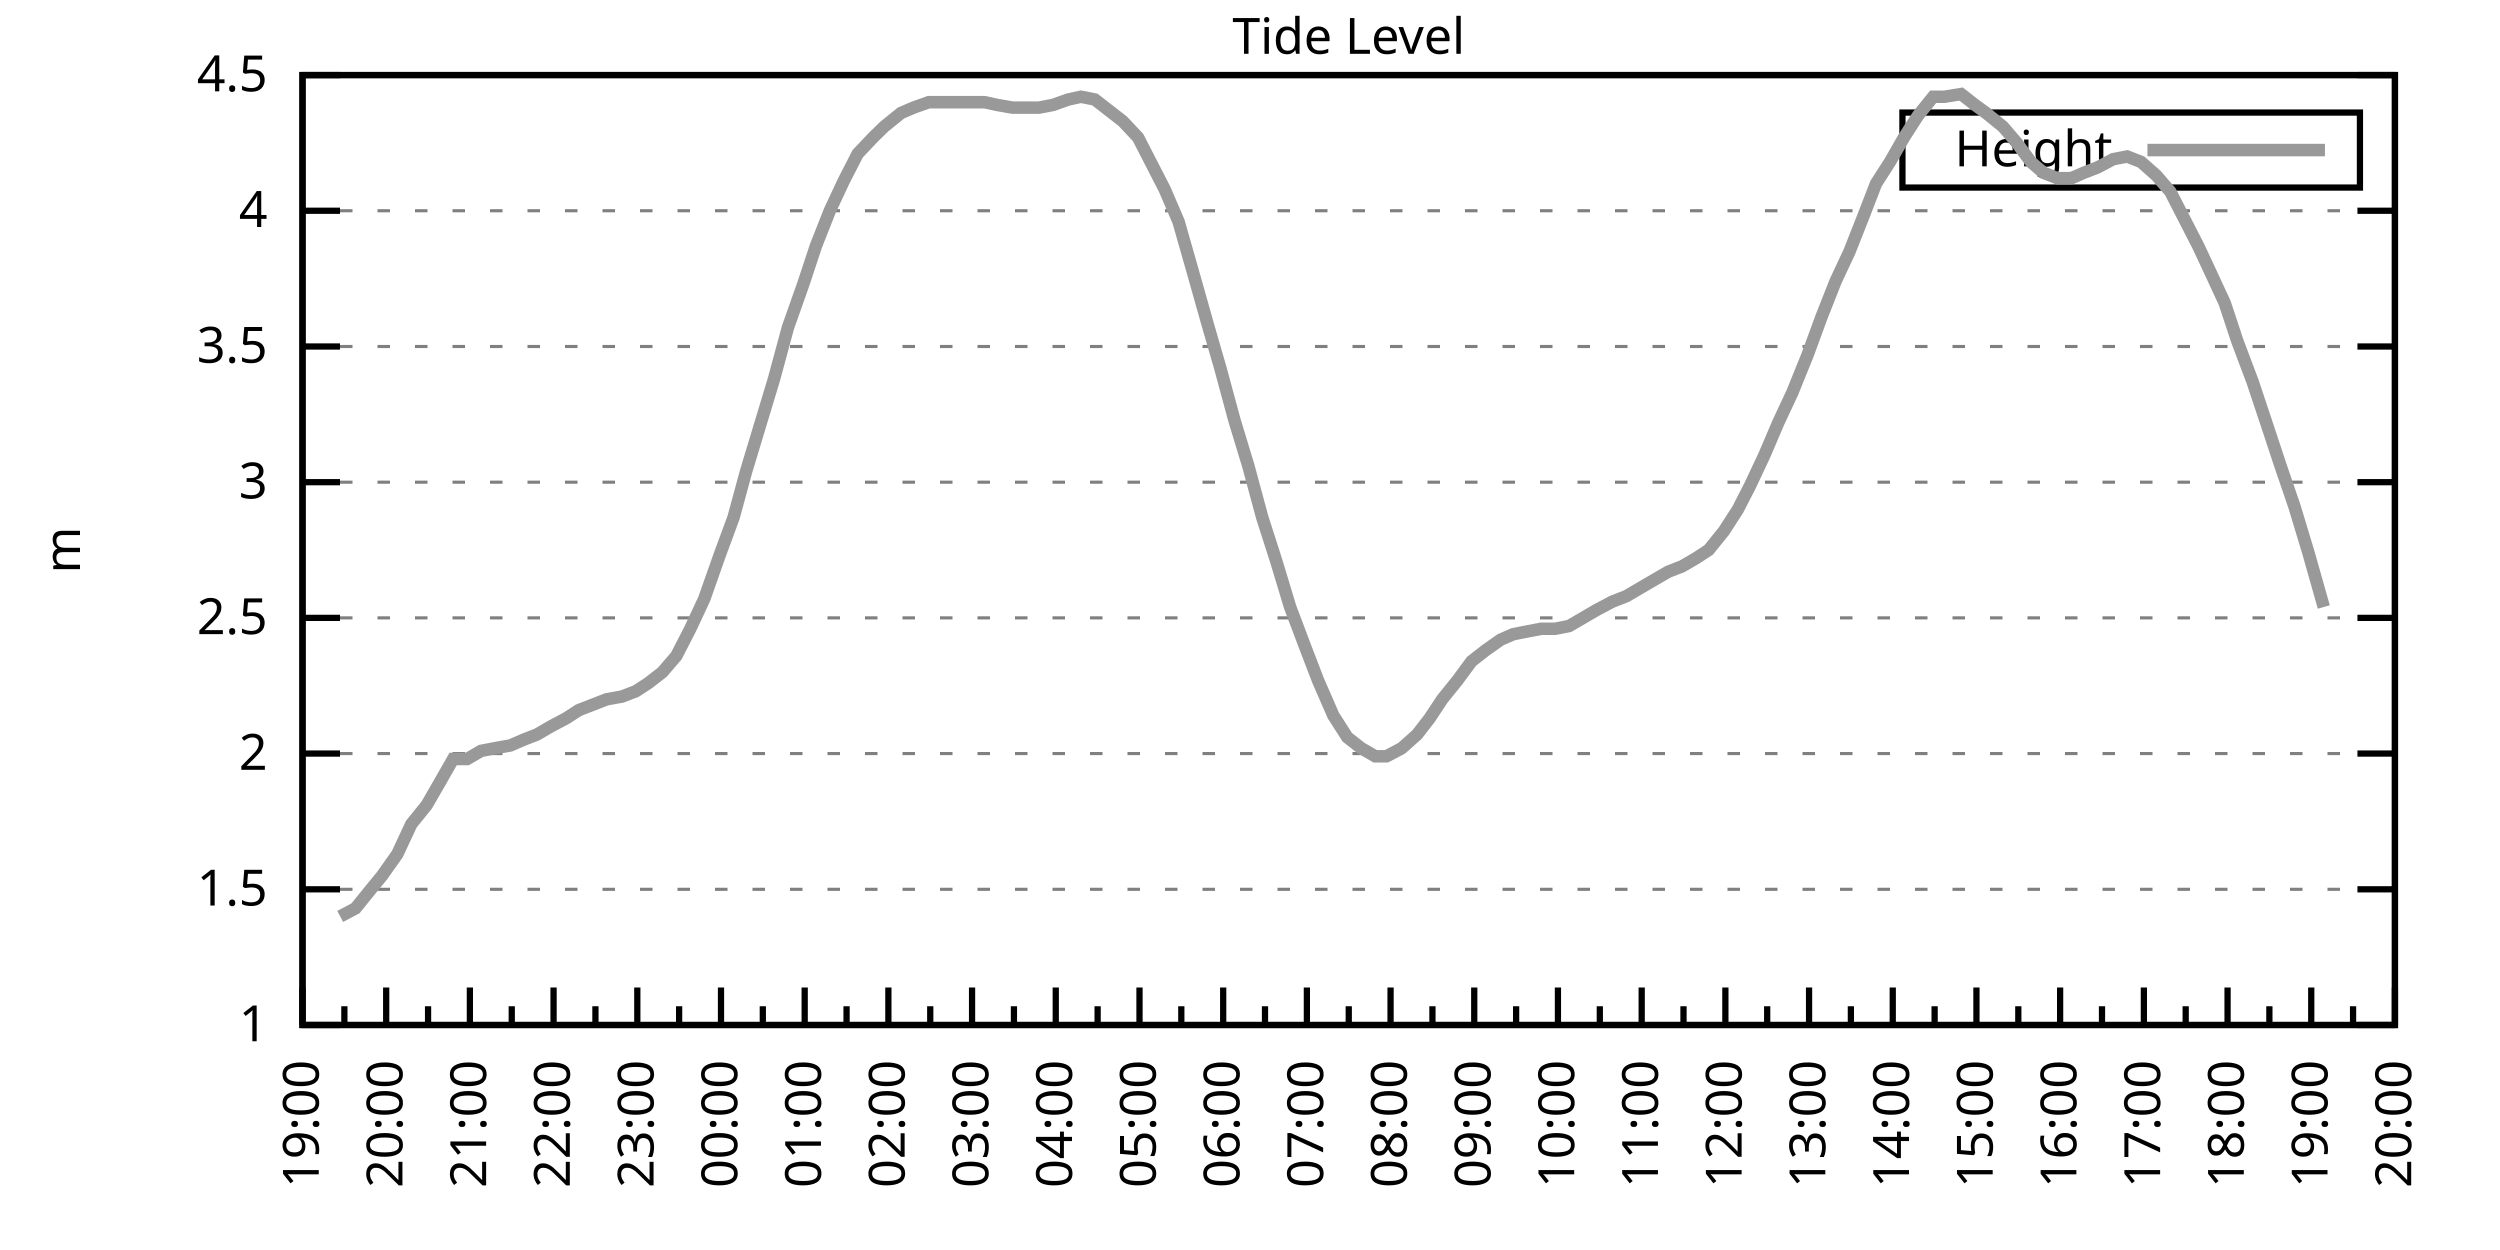
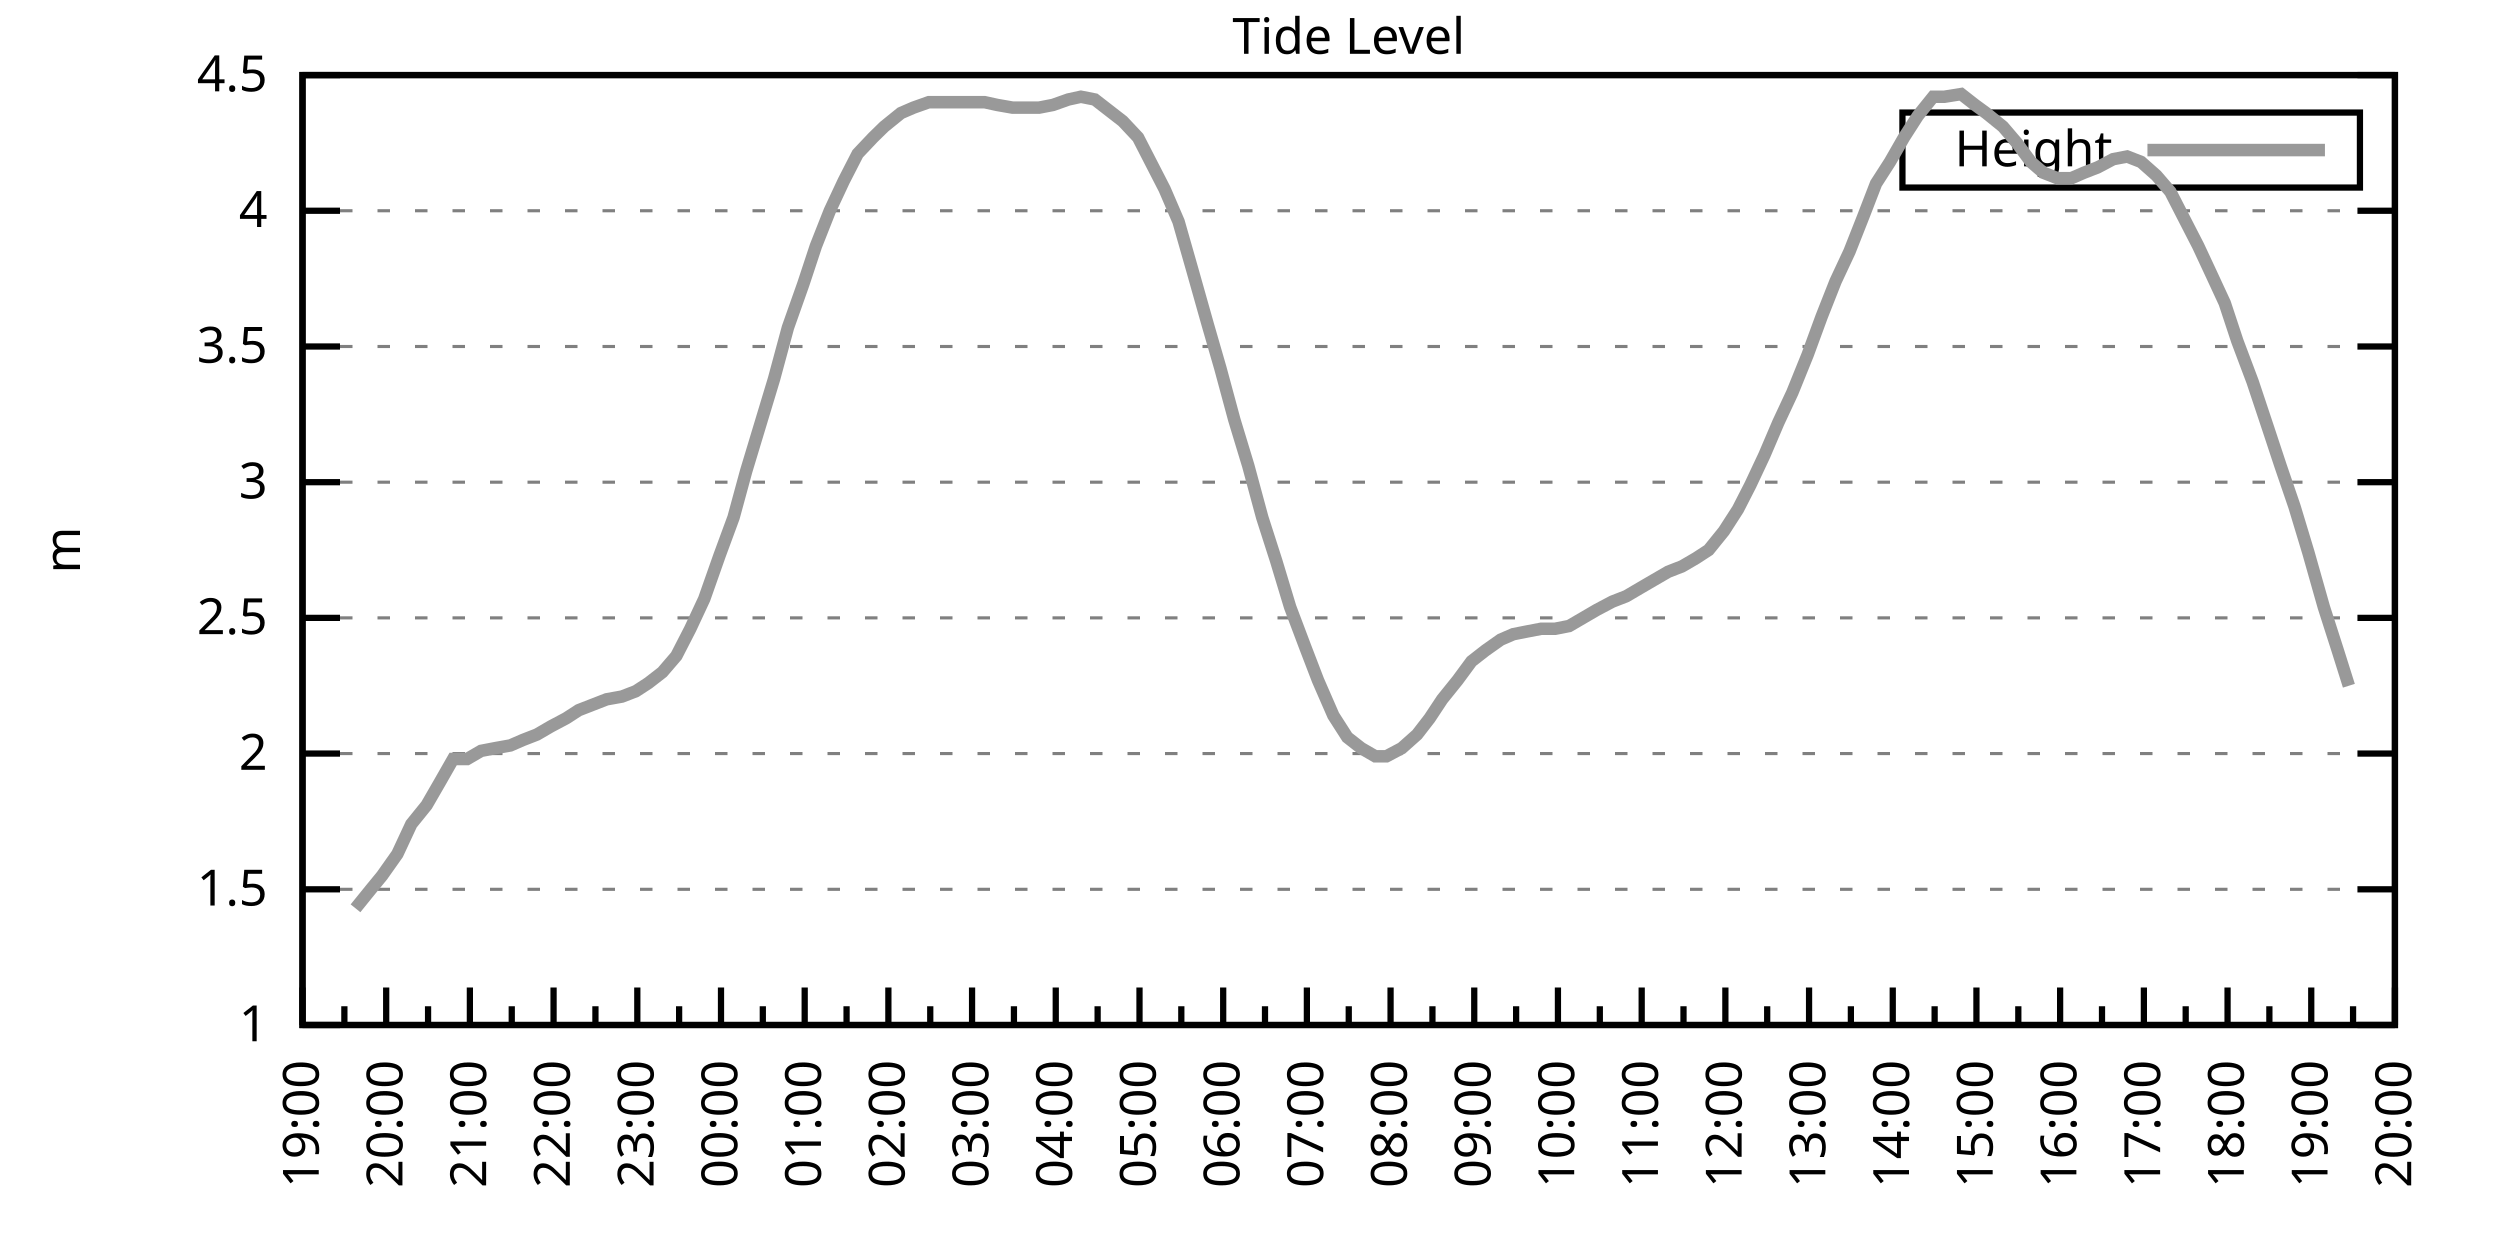
<svg xmlns="http://www.w3.org/2000/svg" xmlns:xlink="http://www.w3.org/1999/xlink" width="400" height="200" viewBox="0 0 400 200">
  <g id="gnuplot_canvas">
    <rect x="0" y="0" width="400" height="200" fill="none" />
    <defs>
      <circle id="gpDot" r="0.5" stroke-width="0.5" stroke="currentColor" />
      <path id="gpPt0" stroke-width="0.333" stroke="currentColor" d="M-1,0 h2 M0,-1 v2" />
      <path id="gpPt1" stroke-width="0.333" stroke="currentColor" d="M-1,-1 L1,1 M1,-1 L-1,1" />
      <path id="gpPt2" stroke-width="0.333" stroke="currentColor" d="M-1,0 L1,0 M0,-1 L0,1 M-1,-1 L1,1 M-1,1 L1,-1" />
      <rect id="gpPt3" stroke-width="0.333" stroke="currentColor" x="-1" y="-1" width="2" height="2" />
      <rect id="gpPt4" stroke-width="0.333" stroke="currentColor" fill="currentColor" x="-1" y="-1" width="2" height="2" />
      <circle id="gpPt5" stroke-width="0.333" stroke="currentColor" cx="0" cy="0" r="1" />
      <use xlink:href="#gpPt5" id="gpPt6" fill="currentColor" stroke="none" />
      <path id="gpPt7" stroke-width="0.333" stroke="currentColor" d="M0,-1.33 L-1.33,0.67 L1.33,0.67 z" />
      <use xlink:href="#gpPt7" id="gpPt8" fill="currentColor" stroke="none" />
      <use xlink:href="#gpPt7" id="gpPt9" stroke="currentColor" transform="rotate(180)" />
      <use xlink:href="#gpPt9" id="gpPt10" fill="currentColor" stroke="none" />
      <use xlink:href="#gpPt3" id="gpPt11" stroke="currentColor" transform="rotate(45)" />
      <use xlink:href="#gpPt11" id="gpPt12" fill="currentColor" stroke="none" />
      <path id="gpPt13" stroke-width="0.333" stroke="currentColor" d="M0,1.330 L1.265,0.411 L0.782,-1.067 L-0.782,-1.076 L-1.265,0.411 z" />
      <use xlink:href="#gpPt13" id="gpPt14" fill="currentColor" stroke="none" />
      <filter id="textbox" filterUnits="objectBoundingBox" x="0" y="0" height="1" width="1">
        <feFlood flood-color="white" flood-opacity="1" result="bgnd" />
        <feComposite in="SourceGraphic" in2="bgnd" operator="atop" />
      </filter>
      <filter id="greybox" filterUnits="objectBoundingBox" x="0" y="0" height="1" width="1">
        <feFlood flood-color="lightgrey" flood-opacity="1" result="grey" />
        <feComposite in="SourceGraphic" in2="grey" operator="atop" />
      </filter>
    </defs>
    <g fill="none" color="white" stroke="currentColor" stroke-width="1.00" stroke-linecap="butt" stroke-linejoin="miter">
</g>
    <g fill="none" color="black" stroke="currentColor" stroke-width="1.00" stroke-linecap="butt" stroke-linejoin="miter">
      <g stroke="none" shape-rendering="crispEdges">
        <polygon fill="rgb(255, 255, 255)" points="48.40,164.00 383.18,164.00 383.18,12.02 48.40,12.02 " />
      </g>
    </g>
    <g fill="none" color="black" stroke="currentColor" stroke-width="1.00" stroke-linecap="butt" stroke-linejoin="miter">
</g>
    <g fill="none" color="black" stroke="black" stroke-width="0.50" stroke-linecap="butt" stroke-linejoin="miter">
</g>
    <g fill="none" color="gray" stroke="currentColor" stroke-width="0.50" stroke-linecap="butt" stroke-linejoin="miter">
      <path stroke="gray" stroke-dasharray="2,4" class="gridline" d="M48.40,164.00 L383.19,164.00  " />
    </g>
    <g fill="none" color="gray" stroke="gray" stroke-width="1.00" stroke-linecap="butt" stroke-linejoin="miter">
</g>
    <g fill="none" color="black" stroke="currentColor" stroke-width="1.00" stroke-linecap="butt" stroke-linejoin="miter">
      <path stroke="black" d="M48.40,164.00 L54.40,164.00 M383.19,164.00 L377.19,164.00  " />
      <g transform="translate(42.80,166.60)" stroke="none" fill="black" font-family="Sans" font-size="8.00" text-anchor="end">
        <text>
          <tspan font-family="Sans"> 1</tspan>
        </text>
      </g>
    </g>
    <g fill="none" color="black" stroke="currentColor" stroke-width="1.00" stroke-linecap="butt" stroke-linejoin="miter">
</g>
    <g fill="none" color="black" stroke="black" stroke-width="0.50" stroke-linecap="butt" stroke-linejoin="miter">
</g>
    <g fill="none" color="gray" stroke="currentColor" stroke-width="0.50" stroke-linecap="butt" stroke-linejoin="miter">
      <path stroke="gray" stroke-dasharray="2,4" class="gridline" d="M48.40,142.29 L383.19,142.29  " />
    </g>
    <g fill="none" color="gray" stroke="gray" stroke-width="1.00" stroke-linecap="butt" stroke-linejoin="miter">
</g>
    <g fill="none" color="black" stroke="currentColor" stroke-width="1.00" stroke-linecap="butt" stroke-linejoin="miter">
      <path stroke="black" d="M48.40,142.29 L54.40,142.29 M383.19,142.29 L377.19,142.29  " />
      <g transform="translate(42.80,144.89)" stroke="none" fill="black" font-family="Sans" font-size="8.00" text-anchor="end">
        <text>
          <tspan font-family="Sans"> 1.5</tspan>
        </text>
      </g>
    </g>
    <g fill="none" color="black" stroke="currentColor" stroke-width="1.00" stroke-linecap="butt" stroke-linejoin="miter">
</g>
    <g fill="none" color="black" stroke="black" stroke-width="0.50" stroke-linecap="butt" stroke-linejoin="miter">
</g>
    <g fill="none" color="gray" stroke="currentColor" stroke-width="0.50" stroke-linecap="butt" stroke-linejoin="miter">
      <path stroke="gray" stroke-dasharray="2,4" class="gridline" d="M48.40,120.57 L383.19,120.57  " />
    </g>
    <g fill="none" color="gray" stroke="gray" stroke-width="1.00" stroke-linecap="butt" stroke-linejoin="miter">
</g>
    <g fill="none" color="black" stroke="currentColor" stroke-width="1.00" stroke-linecap="butt" stroke-linejoin="miter">
      <path stroke="black" d="M48.40,120.57 L54.40,120.57 M383.19,120.57 L377.19,120.57  " />
      <g transform="translate(42.80,123.17)" stroke="none" fill="black" font-family="Sans" font-size="8.00" text-anchor="end">
        <text>
          <tspan font-family="Sans"> 2</tspan>
        </text>
      </g>
    </g>
    <g fill="none" color="black" stroke="currentColor" stroke-width="1.00" stroke-linecap="butt" stroke-linejoin="miter">
</g>
    <g fill="none" color="black" stroke="black" stroke-width="0.50" stroke-linecap="butt" stroke-linejoin="miter">
</g>
    <g fill="none" color="gray" stroke="currentColor" stroke-width="0.50" stroke-linecap="butt" stroke-linejoin="miter">
      <path stroke="gray" stroke-dasharray="2,4" class="gridline" d="M48.40,98.86 L383.19,98.86  " />
    </g>
    <g fill="none" color="gray" stroke="gray" stroke-width="1.00" stroke-linecap="butt" stroke-linejoin="miter">
</g>
    <g fill="none" color="black" stroke="currentColor" stroke-width="1.00" stroke-linecap="butt" stroke-linejoin="miter">
      <path stroke="black" d="M48.40,98.86 L54.40,98.86 M383.19,98.86 L377.19,98.86  " />
      <g transform="translate(42.80,101.46)" stroke="none" fill="black" font-family="Sans" font-size="8.00" text-anchor="end">
        <text>
          <tspan font-family="Sans"> 2.5</tspan>
        </text>
      </g>
    </g>
    <g fill="none" color="black" stroke="currentColor" stroke-width="1.00" stroke-linecap="butt" stroke-linejoin="miter">
</g>
    <g fill="none" color="black" stroke="black" stroke-width="0.50" stroke-linecap="butt" stroke-linejoin="miter">
</g>
    <g fill="none" color="gray" stroke="currentColor" stroke-width="0.50" stroke-linecap="butt" stroke-linejoin="miter">
      <path stroke="gray" stroke-dasharray="2,4" class="gridline" d="M48.40,77.15 L383.19,77.15  " />
    </g>
    <g fill="none" color="gray" stroke="gray" stroke-width="1.00" stroke-linecap="butt" stroke-linejoin="miter">
</g>
    <g fill="none" color="black" stroke="currentColor" stroke-width="1.00" stroke-linecap="butt" stroke-linejoin="miter">
      <path stroke="black" d="M48.40,77.15 L54.40,77.15 M383.19,77.15 L377.19,77.15  " />
      <g transform="translate(42.80,79.75)" stroke="none" fill="black" font-family="Sans" font-size="8.00" text-anchor="end">
        <text>
          <tspan font-family="Sans"> 3</tspan>
        </text>
      </g>
    </g>
    <g fill="none" color="black" stroke="currentColor" stroke-width="1.00" stroke-linecap="butt" stroke-linejoin="miter">
</g>
    <g fill="none" color="black" stroke="black" stroke-width="0.50" stroke-linecap="butt" stroke-linejoin="miter">
</g>
    <g fill="none" color="gray" stroke="currentColor" stroke-width="0.50" stroke-linecap="butt" stroke-linejoin="miter">
      <path stroke="gray" stroke-dasharray="2,4" class="gridline" d="M48.40,55.44 L383.19,55.44  " />
    </g>
    <g fill="none" color="gray" stroke="gray" stroke-width="1.00" stroke-linecap="butt" stroke-linejoin="miter">
</g>
    <g fill="none" color="black" stroke="currentColor" stroke-width="1.00" stroke-linecap="butt" stroke-linejoin="miter">
      <path stroke="black" d="M48.40,55.44 L54.40,55.44 M383.19,55.44 L377.19,55.44  " />
      <g transform="translate(42.80,58.04)" stroke="none" fill="black" font-family="Sans" font-size="8.00" text-anchor="end">
        <text>
          <tspan font-family="Sans"> 3.5</tspan>
        </text>
      </g>
    </g>
    <g fill="none" color="black" stroke="currentColor" stroke-width="1.00" stroke-linecap="butt" stroke-linejoin="miter">
</g>
    <g fill="none" color="black" stroke="black" stroke-width="0.50" stroke-linecap="butt" stroke-linejoin="miter">
</g>
    <g fill="none" color="gray" stroke="currentColor" stroke-width="0.50" stroke-linecap="butt" stroke-linejoin="miter">
      <path stroke="gray" stroke-dasharray="2,4" class="gridline" d="M48.40,33.72 L383.19,33.72  " />
    </g>
    <g fill="none" color="gray" stroke="gray" stroke-width="1.00" stroke-linecap="butt" stroke-linejoin="miter">
</g>
    <g fill="none" color="black" stroke="currentColor" stroke-width="1.00" stroke-linecap="butt" stroke-linejoin="miter">
      <path stroke="black" d="M48.40,33.72 L54.40,33.72 M383.19,33.72 L377.19,33.72  " />
      <g transform="translate(42.80,36.32)" stroke="none" fill="black" font-family="Sans" font-size="8.00" text-anchor="end">
        <text>
          <tspan font-family="Sans"> 4</tspan>
        </text>
      </g>
    </g>
    <g fill="none" color="black" stroke="currentColor" stroke-width="1.00" stroke-linecap="butt" stroke-linejoin="miter">
</g>
    <g fill="none" color="black" stroke="black" stroke-width="0.50" stroke-linecap="butt" stroke-linejoin="miter">
</g>
    <g fill="none" color="gray" stroke="currentColor" stroke-width="0.50" stroke-linecap="butt" stroke-linejoin="miter">
      <path stroke="gray" stroke-dasharray="2,4" class="gridline" d="M48.40,12.01 L383.19,12.01  " />
    </g>
    <g fill="none" color="gray" stroke="gray" stroke-width="1.00" stroke-linecap="butt" stroke-linejoin="miter">
</g>
    <g fill="none" color="black" stroke="currentColor" stroke-width="1.00" stroke-linecap="butt" stroke-linejoin="miter">
      <path stroke="black" d="M48.40,12.01 L54.40,12.01 M383.19,12.01 L377.19,12.01  " />
      <g transform="translate(42.80,14.61)" stroke="none" fill="black" font-family="Sans" font-size="8.00" text-anchor="end">
        <text>
          <tspan font-family="Sans"> 4.5</tspan>
        </text>
      </g>
    </g>
    <g fill="none" color="black" stroke="currentColor" stroke-width="1.00" stroke-linecap="butt" stroke-linejoin="miter">
      <path stroke="black" d="M48.40,164.00 L48.40,158.00  " />
      <g transform="translate(51.00,169.60) rotate(270)" stroke="none" fill="black" font-family="Sans" font-size="8.00" text-anchor="end">
        <text>
          <tspan font-family="Sans">19:00</tspan>
        </text>
      </g>
    </g>
    <g fill="none" color="black" stroke="currentColor" stroke-width="1.00" stroke-linecap="butt" stroke-linejoin="miter">
      <path stroke="black" d="M55.10,164.00 L55.10,161.00 M61.79,164.00 L61.79,158.00  " />
      <g transform="translate(64.39,169.60) rotate(270)" stroke="none" fill="black" font-family="Sans" font-size="8.00" text-anchor="end">
        <text>
          <tspan font-family="Sans">20:00</tspan>
        </text>
      </g>
    </g>
    <g fill="none" color="black" stroke="currentColor" stroke-width="1.00" stroke-linecap="butt" stroke-linejoin="miter">
      <path stroke="black" d="M68.49,164.00 L68.49,161.00 M75.18,164.00 L75.18,158.00  " />
      <g transform="translate(77.78,169.60) rotate(270)" stroke="none" fill="black" font-family="Sans" font-size="8.00" text-anchor="end">
        <text>
          <tspan font-family="Sans">21:00</tspan>
        </text>
      </g>
    </g>
    <g fill="none" color="black" stroke="currentColor" stroke-width="1.00" stroke-linecap="butt" stroke-linejoin="miter">
      <path stroke="black" d="M81.88,164.00 L81.88,161.00 M88.57,164.00 L88.57,158.00  " />
      <g transform="translate(91.17,169.60) rotate(270)" stroke="none" fill="black" font-family="Sans" font-size="8.00" text-anchor="end">
        <text>
          <tspan font-family="Sans">22:00</tspan>
        </text>
      </g>
    </g>
    <g fill="none" color="black" stroke="currentColor" stroke-width="1.00" stroke-linecap="butt" stroke-linejoin="miter">
      <path stroke="black" d="M95.27,164.00 L95.27,161.00 M101.97,164.00 L101.97,158.00  " />
      <g transform="translate(104.57,169.60) rotate(270)" stroke="none" fill="black" font-family="Sans" font-size="8.00" text-anchor="end">
        <text>
          <tspan font-family="Sans">23:00</tspan>
        </text>
      </g>
    </g>
    <g fill="none" color="black" stroke="currentColor" stroke-width="1.00" stroke-linecap="butt" stroke-linejoin="miter">
      <path stroke="black" d="M108.66,164.00 L108.66,161.00 M115.36,164.00 L115.36,158.00  " />
      <g transform="translate(117.96,169.60) rotate(270)" stroke="none" fill="black" font-family="Sans" font-size="8.00" text-anchor="end">
        <text>
          <tspan font-family="Sans">00:00</tspan>
        </text>
      </g>
    </g>
    <g fill="none" color="black" stroke="currentColor" stroke-width="1.00" stroke-linecap="butt" stroke-linejoin="miter">
      <path stroke="black" d="M122.05,164.00 L122.05,161.00 M128.75,164.00 L128.75,158.00  " />
      <g transform="translate(131.35,169.60) rotate(270)" stroke="none" fill="black" font-family="Sans" font-size="8.00" text-anchor="end">
        <text>
          <tspan font-family="Sans">01:00</tspan>
        </text>
      </g>
    </g>
    <g fill="none" color="black" stroke="currentColor" stroke-width="1.00" stroke-linecap="butt" stroke-linejoin="miter">
      <path stroke="black" d="M135.45,164.00 L135.45,161.00 M142.14,164.00 L142.14,158.00  " />
      <g transform="translate(144.74,169.60) rotate(270)" stroke="none" fill="black" font-family="Sans" font-size="8.00" text-anchor="end">
        <text>
          <tspan font-family="Sans">02:00</tspan>
        </text>
      </g>
    </g>
    <g fill="none" color="black" stroke="currentColor" stroke-width="1.00" stroke-linecap="butt" stroke-linejoin="miter">
      <path stroke="black" d="M148.84,164.00 L148.84,161.00 M155.53,164.00 L155.53,158.00  " />
      <g transform="translate(158.13,169.60) rotate(270)" stroke="none" fill="black" font-family="Sans" font-size="8.00" text-anchor="end">
        <text>
          <tspan font-family="Sans">03:00</tspan>
        </text>
      </g>
    </g>
    <g fill="none" color="black" stroke="currentColor" stroke-width="1.00" stroke-linecap="butt" stroke-linejoin="miter">
      <path stroke="black" d="M162.23,164.00 L162.23,161.00 M168.92,164.00 L168.92,158.00  " />
      <g transform="translate(171.52,169.60) rotate(270)" stroke="none" fill="black" font-family="Sans" font-size="8.00" text-anchor="end">
        <text>
          <tspan font-family="Sans">04:00</tspan>
        </text>
      </g>
    </g>
    <g fill="none" color="black" stroke="currentColor" stroke-width="1.00" stroke-linecap="butt" stroke-linejoin="miter">
      <path stroke="black" d="M175.62,164.00 L175.62,161.00 M182.32,164.00 L182.32,158.00  " />
      <g transform="translate(184.92,169.60) rotate(270)" stroke="none" fill="black" font-family="Sans" font-size="8.00" text-anchor="end">
        <text>
          <tspan font-family="Sans">05:00</tspan>
        </text>
      </g>
    </g>
    <g fill="none" color="black" stroke="currentColor" stroke-width="1.00" stroke-linecap="butt" stroke-linejoin="miter">
      <path stroke="black" d="M189.01,164.00 L189.01,161.00 M195.71,164.00 L195.71,158.00  " />
      <g transform="translate(198.31,169.60) rotate(270)" stroke="none" fill="black" font-family="Sans" font-size="8.00" text-anchor="end">
        <text>
          <tspan font-family="Sans">06:00</tspan>
        </text>
      </g>
    </g>
    <g fill="none" color="black" stroke="currentColor" stroke-width="1.00" stroke-linecap="butt" stroke-linejoin="miter">
      <path stroke="black" d="M202.40,164.00 L202.40,161.00 M209.10,164.00 L209.10,158.00  " />
      <g transform="translate(211.70,169.60) rotate(270)" stroke="none" fill="black" font-family="Sans" font-size="8.00" text-anchor="end">
        <text>
          <tspan font-family="Sans">07:00</tspan>
        </text>
      </g>
    </g>
    <g fill="none" color="black" stroke="currentColor" stroke-width="1.00" stroke-linecap="butt" stroke-linejoin="miter">
      <path stroke="black" d="M215.80,164.00 L215.80,161.00 M222.49,164.00 L222.49,158.00  " />
      <g transform="translate(225.09,169.60) rotate(270)" stroke="none" fill="black" font-family="Sans" font-size="8.00" text-anchor="end">
        <text>
          <tspan font-family="Sans">08:00</tspan>
        </text>
      </g>
    </g>
    <g fill="none" color="black" stroke="currentColor" stroke-width="1.00" stroke-linecap="butt" stroke-linejoin="miter">
      <path stroke="black" d="M229.19,164.00 L229.19,161.00 M235.88,164.00 L235.88,158.00  " />
      <g transform="translate(238.48,169.60) rotate(270)" stroke="none" fill="black" font-family="Sans" font-size="8.00" text-anchor="end">
        <text>
          <tspan font-family="Sans">09:00</tspan>
        </text>
      </g>
    </g>
    <g fill="none" color="black" stroke="currentColor" stroke-width="1.00" stroke-linecap="butt" stroke-linejoin="miter">
      <path stroke="black" d="M242.58,164.00 L242.58,161.00 M249.27,164.00 L249.27,158.00  " />
      <g transform="translate(251.87,169.60) rotate(270)" stroke="none" fill="black" font-family="Sans" font-size="8.00" text-anchor="end">
        <text>
          <tspan font-family="Sans">10:00</tspan>
        </text>
      </g>
    </g>
    <g fill="none" color="black" stroke="currentColor" stroke-width="1.00" stroke-linecap="butt" stroke-linejoin="miter">
      <path stroke="black" d="M255.97,164.00 L255.97,161.00 M262.67,164.00 L262.67,158.00  " />
      <g transform="translate(265.27,169.60) rotate(270)" stroke="none" fill="black" font-family="Sans" font-size="8.00" text-anchor="end">
        <text>
          <tspan font-family="Sans">11:00</tspan>
        </text>
      </g>
    </g>
    <g fill="none" color="black" stroke="currentColor" stroke-width="1.00" stroke-linecap="butt" stroke-linejoin="miter">
      <path stroke="black" d="M269.36,164.00 L269.36,161.00 M276.06,164.00 L276.06,158.00  " />
      <g transform="translate(278.66,169.60) rotate(270)" stroke="none" fill="black" font-family="Sans" font-size="8.00" text-anchor="end">
        <text>
          <tspan font-family="Sans">12:00</tspan>
        </text>
      </g>
    </g>
    <g fill="none" color="black" stroke="currentColor" stroke-width="1.00" stroke-linecap="butt" stroke-linejoin="miter">
      <path stroke="black" d="M282.75,164.00 L282.75,161.00 M289.45,164.00 L289.45,158.00  " />
      <g transform="translate(292.05,169.60) rotate(270)" stroke="none" fill="black" font-family="Sans" font-size="8.00" text-anchor="end">
        <text>
          <tspan font-family="Sans">13:00</tspan>
        </text>
      </g>
    </g>
    <g fill="none" color="black" stroke="currentColor" stroke-width="1.00" stroke-linecap="butt" stroke-linejoin="miter">
      <path stroke="black" d="M296.14,164.00 L296.14,161.00 M302.84,164.00 L302.84,158.00  " />
      <g transform="translate(305.44,169.60) rotate(270)" stroke="none" fill="black" font-family="Sans" font-size="8.00" text-anchor="end">
        <text>
          <tspan font-family="Sans">14:00</tspan>
        </text>
      </g>
    </g>
    <g fill="none" color="black" stroke="currentColor" stroke-width="1.00" stroke-linecap="butt" stroke-linejoin="miter">
      <path stroke="black" d="M309.54,164.00 L309.54,161.00 M316.23,164.00 L316.23,158.00  " />
      <g transform="translate(318.83,169.60) rotate(270)" stroke="none" fill="black" font-family="Sans" font-size="8.00" text-anchor="end">
        <text>
          <tspan font-family="Sans">15:00</tspan>
        </text>
      </g>
    </g>
    <g fill="none" color="black" stroke="currentColor" stroke-width="1.00" stroke-linecap="butt" stroke-linejoin="miter">
      <path stroke="black" d="M322.93,164.00 L322.93,161.00 M329.62,164.00 L329.62,158.00  " />
      <g transform="translate(332.22,169.60) rotate(270)" stroke="none" fill="black" font-family="Sans" font-size="8.00" text-anchor="end">
        <text>
          <tspan font-family="Sans">16:00</tspan>
        </text>
      </g>
    </g>
    <g fill="none" color="black" stroke="currentColor" stroke-width="1.00" stroke-linecap="butt" stroke-linejoin="miter">
      <path stroke="black" d="M336.32,164.00 L336.32,161.00 M343.02,164.00 L343.02,158.00  " />
      <g transform="translate(345.62,169.60) rotate(270)" stroke="none" fill="black" font-family="Sans" font-size="8.00" text-anchor="end">
        <text>
          <tspan font-family="Sans">17:00</tspan>
        </text>
      </g>
    </g>
    <g fill="none" color="black" stroke="currentColor" stroke-width="1.00" stroke-linecap="butt" stroke-linejoin="miter">
      <path stroke="black" d="M349.71,164.00 L349.71,161.00 M356.41,164.00 L356.41,158.00  " />
      <g transform="translate(359.01,169.60) rotate(270)" stroke="none" fill="black" font-family="Sans" font-size="8.00" text-anchor="end">
        <text>
          <tspan font-family="Sans">18:00</tspan>
        </text>
      </g>
    </g>
    <g fill="none" color="black" stroke="currentColor" stroke-width="1.00" stroke-linecap="butt" stroke-linejoin="miter">
      <path stroke="black" d="M363.10,164.00 L363.10,161.00 M369.80,164.00 L369.80,158.00  " />
      <g transform="translate(372.40,169.60) rotate(270)" stroke="none" fill="black" font-family="Sans" font-size="8.00" text-anchor="end">
        <text>
          <tspan font-family="Sans">19:00</tspan>
        </text>
      </g>
    </g>
    <g fill="none" color="black" stroke="currentColor" stroke-width="1.00" stroke-linecap="butt" stroke-linejoin="miter">
      <path stroke="black" d="M376.49,164.00 L376.49,161.00 M383.19,164.00 L383.19,158.00  " />
      <g transform="translate(385.79,169.60) rotate(270)" stroke="none" fill="black" font-family="Sans" font-size="8.00" text-anchor="end">
        <text>
          <tspan font-family="Sans">20:00</tspan>
        </text>
      </g>
    </g>
    <g fill="none" color="black" stroke="currentColor" stroke-width="1.00" stroke-linecap="butt" stroke-linejoin="miter">
</g>
    <g fill="none" color="black" stroke="currentColor" stroke-width="1.00" stroke-linecap="butt" stroke-linejoin="miter">
      <path stroke="black" d="M48.40,12.01 L48.40,164.00 L383.19,164.00 L383.19,12.01 L48.40,12.01 Z  " />
    </g>
    <g fill="none" color="black" stroke="currentColor" stroke-width="1.00" stroke-linecap="butt" stroke-linejoin="miter">
      <g transform="translate(12.80,88.01) rotate(270)" stroke="none" fill="black" font-family="Sans" font-size="8.00" text-anchor="middle">
        <text>
          <tspan font-family="Sans">m</tspan>
        </text>
      </g>
    </g>
    <g fill="none" color="black" stroke="currentColor" stroke-width="1.00" stroke-linecap="butt" stroke-linejoin="miter">
</g>
    <g fill="none" color="black" stroke="currentColor" stroke-width="1.00" stroke-linecap="butt" stroke-linejoin="miter">
      <path stroke="black" d="M304.39,30.01 L304.39,18.01 L377.59,18.01 L377.59,30.01 L304.39,30.01 Z  " />
    </g>
    <g id="Tide_level_plot_1">
      <g fill="none" color="white" stroke="black" stroke-width="2.00" stroke-linecap="butt" stroke-linejoin="miter">
</g>
      <g fill="none" color="black" stroke="currentColor" stroke-width="2.00" stroke-linecap="butt" stroke-linejoin="miter">
        <g transform="translate(337.99,26.61)" stroke="none" fill="black" font-family="Sans" font-size="8.00" text-anchor="end">
          <text>
            <tspan font-family="Sans">Height</tspan>
          </text>
        </g>
      </g>
      <g fill="none" color="black" stroke="currentColor" stroke-width="2.00" stroke-linecap="butt" stroke-linejoin="miter">
-         <path stroke="rgb(153, 153, 153)" d="M343.59,24.01 L371.99,24.01 M54.43,146.63 L56.88,145.33 L59.34,142.29 L61.12,140.12 L63.58,136.64 L65.81,131.86   L68.26,128.83 L70.27,125.35 L72.50,121.44 L74.74,121.44 L76.97,120.14 L79.20,119.71 L81.66,119.27 L83.66,118.40   L85.90,117.53 L88.13,116.23 L90.58,114.93 L92.59,113.63 L94.82,112.76 L97.06,111.89 L99.51,111.45 L101.74,110.59   L103.75,109.28 L105.98,107.55 L108.22,104.94 L110.45,100.60 L112.68,95.82 L115.13,88.87 L117.37,82.79 L119.38,75.41   L121.61,68.03 L123.84,60.65 L126.07,52.40 L128.53,45.45 L130.54,39.37 L132.77,33.72 L135.00,28.95 L137.23,24.60   L139.69,22.00 L141.47,20.26 L144.15,18.09 L146.16,17.22 L148.61,16.35 L150.85,16.35 L153.08,16.35 L155.09,16.35   L157.54,16.35 L159.55,16.79 L162.01,17.22 L164.01,17.22 L166.25,17.22 L168.48,16.79 L170.93,15.92 L172.94,15.48   L175.17,15.92 L177.41,17.66 L179.64,19.39 L182.09,22.00 L184.32,26.34 L186.33,30.25 L188.57,35.46 L190.80,43.28   L193.25,51.96 L195.26,58.91 L197.49,67.16 L199.73,74.54 L201.96,82.79 L204.19,89.74 L206.42,97.12 L208.88,103.64   L210.88,108.85 L213.34,114.49 L215.57,117.97 L217.80,119.71 L220.04,121.01 L221.82,121.01 L224.28,119.71 L226.73,117.53   L228.74,114.93 L230.75,111.89 L233.20,108.85 L235.44,105.81 L237.67,104.07 L240.12,102.34 L242.13,101.47 L244.36,101.03   L246.60,100.60 L248.83,100.60 L251.06,100.16 L253.29,98.86 L255.52,97.56 L257.98,96.26 L260.21,95.39 L262.44,94.08   L264.67,92.78 L266.91,91.48 L269.14,90.61 L271.37,89.31 L273.38,88.00 L275.83,84.97 L278.07,81.49 L280.07,77.58   L282.31,72.81 L284.54,67.59 L286.77,62.82 L289.23,56.74 L291.46,50.66 L293.69,45.01 L295.92,40.24 L298.15,34.59   L300.16,29.38 L302.39,25.91 L304.63,22.00 L306.86,18.52 L309.31,15.48 L311.10,15.48 L313.78,15.05 L316.01,16.79   L317.79,18.09 L320.47,20.26 L322.70,22.87 L324.94,25.91 L326.95,27.64 L329.18,28.51 L331.41,28.51 L333.42,27.64   L335.65,26.77 L338.10,25.47 L340.34,25.04 L342.57,25.91 L345.02,28.08 L347.26,30.68 L349.49,35.03 L351.72,39.37   L353.95,44.15 L355.96,48.49 L357.97,54.57 L360.42,61.08 L362.88,68.46 L364.89,74.54 L367.12,81.06 L369.35,88.44   L371.81,97.12  " />
+         <path stroke="rgb(153, 153, 153)" d="M343.59,24.01 L371.99,24.01 M56.88,145.33 L59.34,142.29 L61.12,140.12 L63.58,136.64 L65.81,131.86 L68.26,128.83   L70.27,125.35 L72.50,121.44 L74.74,121.44 L76.97,120.14 L79.20,119.71 L81.66,119.27 L83.66,118.40 L85.90,117.53   L88.13,116.23 L90.58,114.93 L92.59,113.63 L94.82,112.76 L97.06,111.89 L99.51,111.45 L101.74,110.59 L103.75,109.28   L105.98,107.55 L108.22,104.94 L110.45,100.60 L112.68,95.82 L115.13,88.87 L117.37,82.79 L119.38,75.41 L121.61,68.03   L123.84,60.65 L126.07,52.40 L128.53,45.45 L130.54,39.37 L132.77,33.72 L135.00,28.95 L137.23,24.60 L139.69,22.00   L141.47,20.26 L144.15,18.09 L146.16,17.22 L148.61,16.35 L150.85,16.35 L153.08,16.35 L155.09,16.35 L157.54,16.35   L159.55,16.79 L162.01,17.22 L164.01,17.22 L166.25,17.22 L168.48,16.79 L170.93,15.92 L172.94,15.48 L175.17,15.92   L177.41,17.66 L179.64,19.39 L182.09,22.00 L184.32,26.34 L186.33,30.25 L188.57,35.46 L190.80,43.28 L193.25,51.96   L195.26,58.91 L197.49,67.16 L199.73,74.54 L201.96,82.79 L204.19,89.74 L206.42,97.12 L208.88,103.64 L210.88,108.85   L213.34,114.49 L215.57,117.97 L217.80,119.71 L220.04,121.01 L221.82,121.01 L224.28,119.71 L226.73,117.53 L228.74,114.93   L230.75,111.89 L233.20,108.85 L235.44,105.81 L237.67,104.07 L240.12,102.34 L242.13,101.47 L244.36,101.03 L246.60,100.60   L248.83,100.60 L251.06,100.16 L253.29,98.86 L255.52,97.56 L257.98,96.26 L260.21,95.39 L262.44,94.08 L264.67,92.78   L266.91,91.48 L269.14,90.61 L271.37,89.31 L273.38,88.00 L275.83,84.97 L278.07,81.49 L280.07,77.58 L282.31,72.81   L284.54,67.59 L286.77,62.82 L289.23,56.74 L291.46,50.66 L293.69,45.01 L295.92,40.24 L298.15,34.59 L300.16,29.38   L302.39,25.91 L304.63,22.00 L306.86,18.52 L309.31,15.48 L311.10,15.48 L313.78,15.05 L316.01,16.79 L317.79,18.09   L320.47,20.26 L322.70,22.87 L324.94,25.91 L326.95,27.64 L329.18,28.51 L331.41,28.51 L333.42,27.64 L335.65,26.77   L338.10,25.47 L340.34,25.04 L342.57,25.91 L345.02,28.08 L347.26,30.68 L349.49,35.03 L351.72,39.37 L353.95,44.15   L355.96,48.49 L357.97,54.57 L360.42,61.08 L362.88,68.46 L364.89,74.54 L367.12,81.06 L369.35,88.44 L371.81,97.12   L374.04,104.07 L375.82,109.72  " />
      </g>
    </g>
    <g fill="none" color="black" stroke="currentColor" stroke-width="2.00" stroke-linecap="butt" stroke-linejoin="miter">
</g>
    <g fill="none" color="black" stroke="black" stroke-width="1.00" stroke-linecap="butt" stroke-linejoin="miter">
</g>
    <g fill="none" color="black" stroke="currentColor" stroke-width="1.00" stroke-linecap="butt" stroke-linejoin="miter">
      <path stroke="black" d="M48.40,12.01 L48.40,164.00 L383.19,164.00 L383.19,12.01 L48.40,12.01 Z  " />
    </g>
    <g fill="none" color="black" stroke="currentColor" stroke-width="1.00" stroke-linecap="butt" stroke-linejoin="miter">
      <g transform="translate(215.79,8.61)" stroke="none" fill="black" font-family="Sans" font-size="8.00" text-anchor="middle">
        <text>
          <tspan font-family="Sans">Tide Level</tspan>
        </text>
      </g>
    </g>
    <g fill="none" color="black" stroke="currentColor" stroke-width="1.00" stroke-linecap="butt" stroke-linejoin="miter">
</g>
  </g>
</svg>
